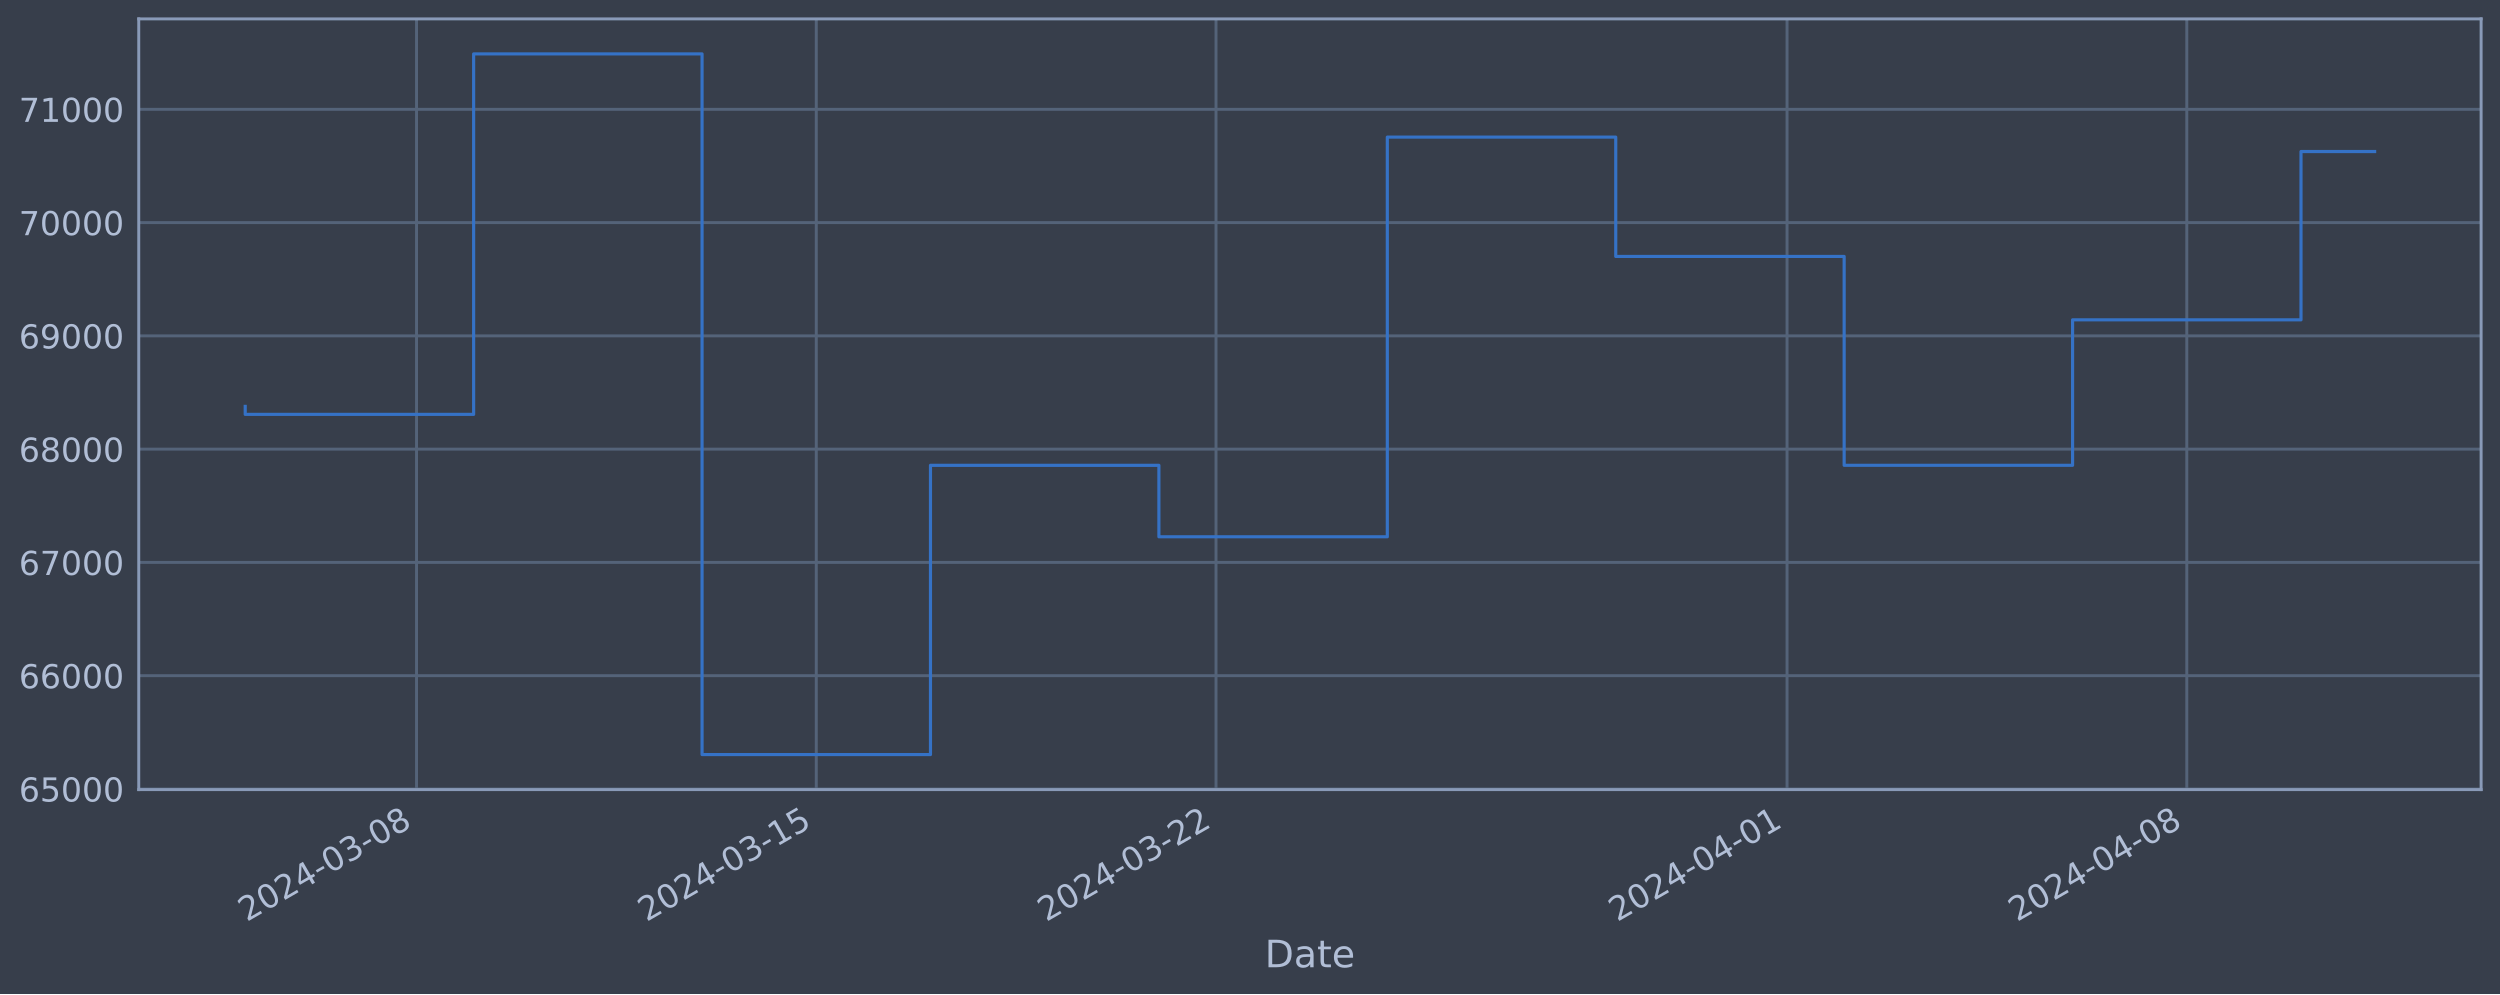
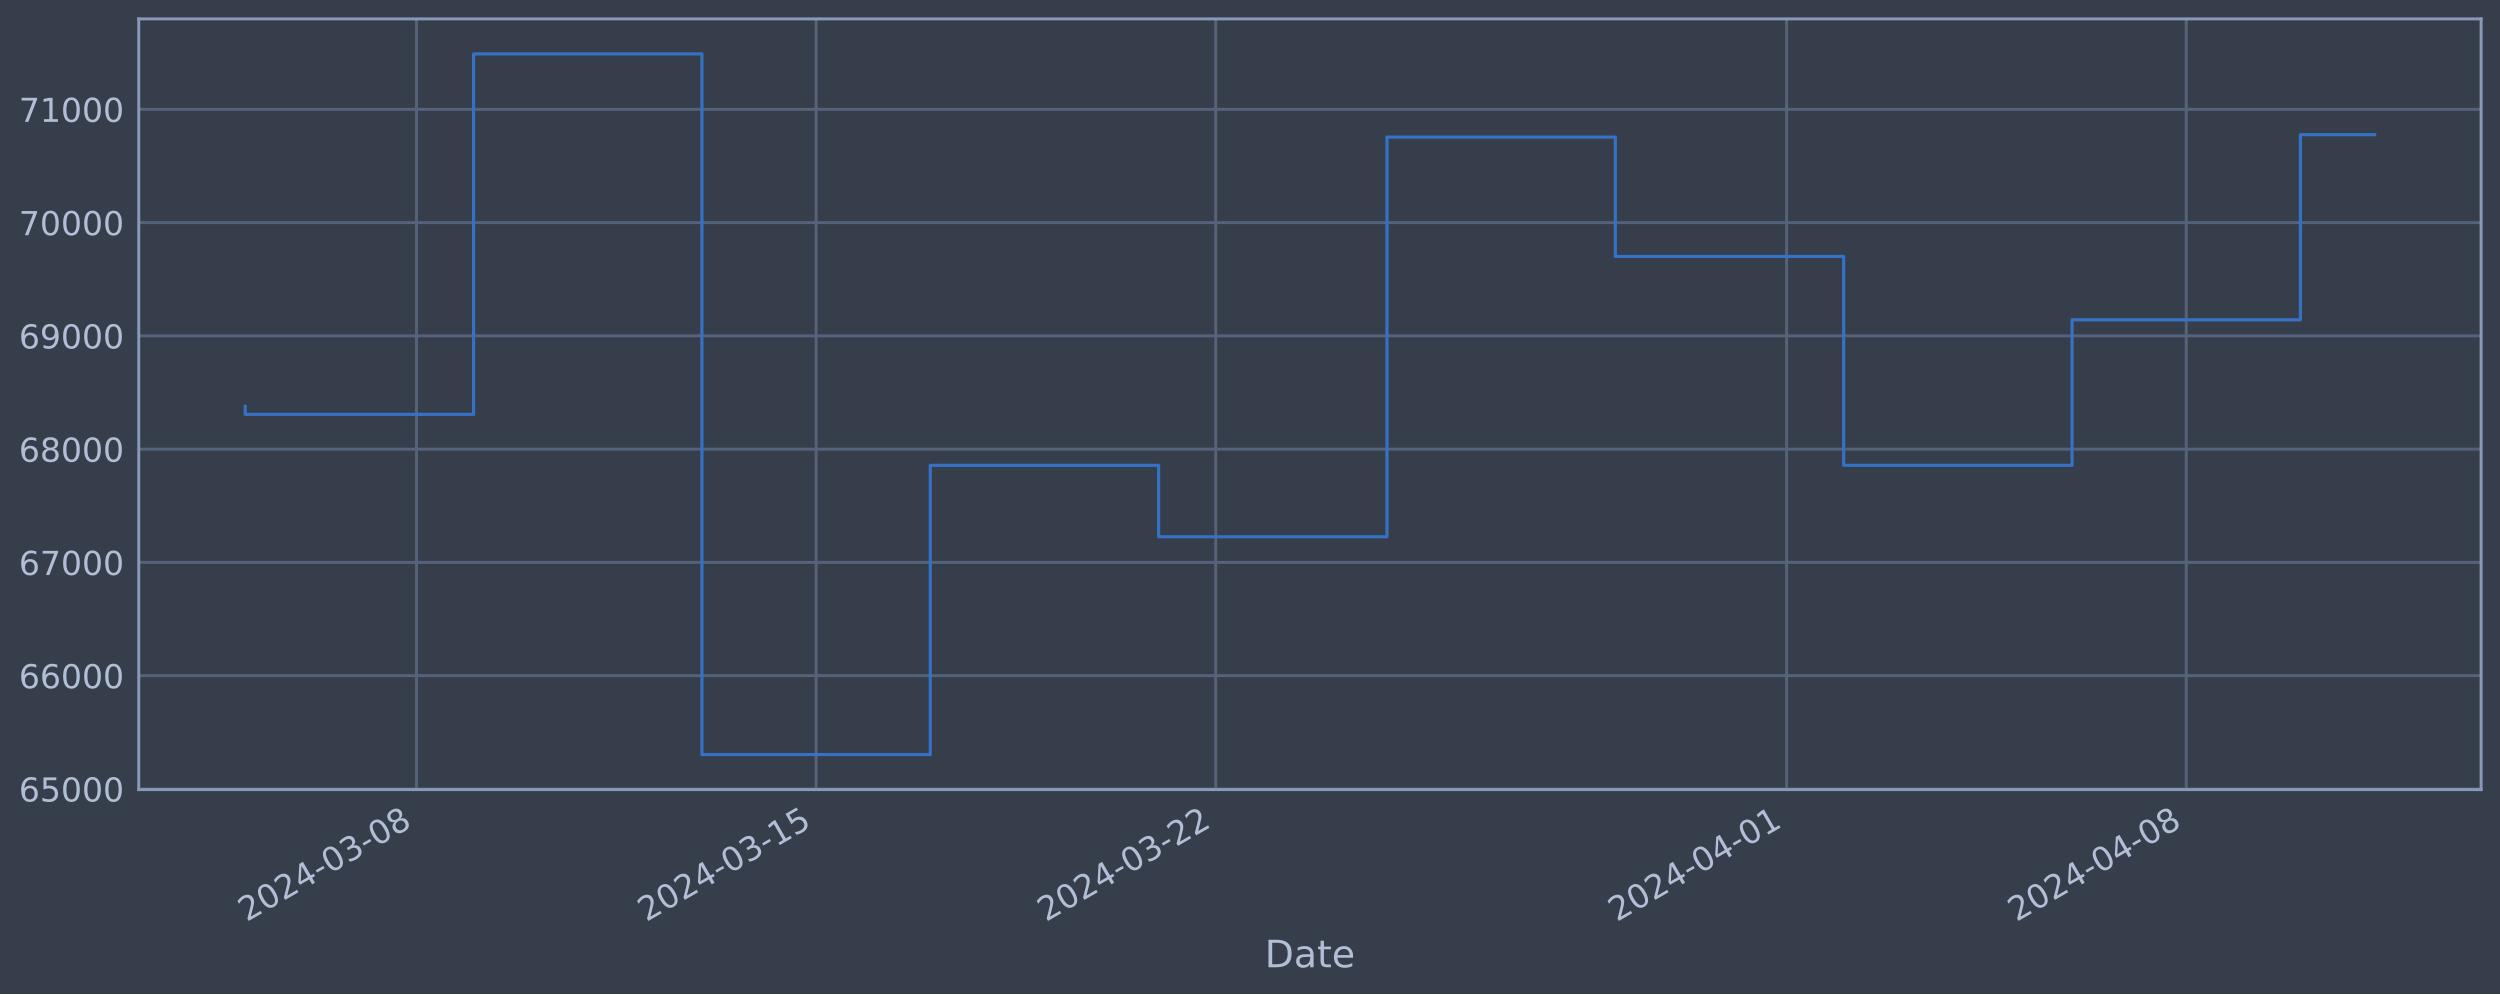
<svg xmlns="http://www.w3.org/2000/svg" xmlns:xlink="http://www.w3.org/1999/xlink" width="952.884pt" height="378.87pt" viewBox="0 0 952.884 378.87" version="1.1">
  <defs>
    <style type="text/css">*{stroke-linejoin: round; stroke-linecap: butt}</style>
  </defs>
  <g id="figure_1">
    <g id="patch_1">
      <path d="M 0 378.87  L 952.884 378.87  L 952.884 0  L 0 0  z " style="fill: #373e4b" />
    </g>
    <g id="axes_1">
      <g id="patch_2">
        <path d="M 52.884 300.96  L 945.684 300.96  L 945.684 7.2  L 52.884 7.2  z " style="fill: #373e4b" />
      </g>
      <g id="matplotlib.axis_1">
        <g id="xtick_1">
          <g id="line2d_1">
-             <path d="M 158.763 300.96  L 158.763 7.2  " clip-path="url(#pc7106e850d)" style="fill: none; stroke: #546379; stroke-width: 1.12; stroke-linecap: square" />
+             <path d="M 158.744 300.96  L 158.744 7.2  " clip-path="url(#p1e3d3043c4)" style="fill: none; stroke: #546379; stroke-width: 1.12; stroke-linecap: square" />
          </g>
          <g id="line2d_2" />
          <g id="text_1">
-             <g style="fill: #b1bed6" transform="translate(94.03738 351.4642) rotate(-30) scale(0.126 -0.126)">
+             <g style="fill: #b1bed6" transform="translate(94.01854 351.4642) rotate(-30) scale(0.126 -0.126)">
              <defs>
                <path id="DejaVuSans-32" d="M 1228 531  L 3431 531  L 3431 0  L 469 0  L 469 531  Q 828 903 1448 1529  Q 2069 2156 2228 2338  Q 2531 2678 2651 2914  Q 2772 3150 2772 3378  Q 2772 3750 2511 3984  Q 2250 4219 1831 4219  Q 1534 4219 1204 4116  Q 875 4013 500 3803  L 500 4441  Q 881 4594 1212 4672  Q 1544 4750 1819 4750  Q 2544 4750 2975 4387  Q 3406 4025 3406 3419  Q 3406 3131 3298 2873  Q 3191 2616 2906 2266  Q 2828 2175 2409 1742  Q 1991 1309 1228 531  z " transform="scale(0.015625)" />
                <path id="DejaVuSans-30" d="M 2034 4250  Q 1547 4250 1301 3770  Q 1056 3291 1056 2328  Q 1056 1369 1301 889  Q 1547 409 2034 409  Q 2525 409 2770 889  Q 3016 1369 3016 2328  Q 3016 3291 2770 3770  Q 2525 4250 2034 4250  z M 2034 4750  Q 2819 4750 3233 4129  Q 3647 3509 3647 2328  Q 3647 1150 3233 529  Q 2819 -91 2034 -91  Q 1250 -91 836 529  Q 422 1150 422 2328  Q 422 3509 836 4129  Q 1250 4750 2034 4750  z " transform="scale(0.015625)" />
                <path id="DejaVuSans-34" d="M 2419 4116  L 825 1625  L 2419 1625  L 2419 4116  z M 2253 4666  L 3047 4666  L 3047 1625  L 3713 1625  L 3713 1100  L 3047 1100  L 3047 0  L 2419 0  L 2419 1100  L 313 1100  L 313 1709  L 2253 4666  z " transform="scale(0.015625)" />
                <path id="DejaVuSans-2d" d="M 313 2009  L 1997 2009  L 1997 1497  L 313 1497  L 313 2009  z " transform="scale(0.015625)" />
                <path id="DejaVuSans-33" d="M 2597 2516  Q 3050 2419 3304 2112  Q 3559 1806 3559 1356  Q 3559 666 3084 287  Q 2609 -91 1734 -91  Q 1441 -91 1130 -33  Q 819 25 488 141  L 488 750  Q 750 597 1062 519  Q 1375 441 1716 441  Q 2309 441 2620 675  Q 2931 909 2931 1356  Q 2931 1769 2642 2001  Q 2353 2234 1838 2234  L 1294 2234  L 1294 2753  L 1863 2753  Q 2328 2753 2575 2939  Q 2822 3125 2822 3475  Q 2822 3834 2567 4026  Q 2313 4219 1838 4219  Q 1578 4219 1281 4162  Q 984 4106 628 3988  L 628 4550  Q 988 4650 1302 4700  Q 1616 4750 1894 4750  Q 2613 4750 3031 4423  Q 3450 4097 3450 3541  Q 3450 3153 3228 2886  Q 3006 2619 2597 2516  z " transform="scale(0.015625)" />
                <path id="DejaVuSans-38" d="M 2034 2216  Q 1584 2216 1326 1975  Q 1069 1734 1069 1313  Q 1069 891 1326 650  Q 1584 409 2034 409  Q 2484 409 2743 651  Q 3003 894 3003 1313  Q 3003 1734 2745 1975  Q 2488 2216 2034 2216  z M 1403 2484  Q 997 2584 770 2862  Q 544 3141 544 3541  Q 544 4100 942 4425  Q 1341 4750 2034 4750  Q 2731 4750 3128 4425  Q 3525 4100 3525 3541  Q 3525 3141 3298 2862  Q 3072 2584 2669 2484  Q 3125 2378 3379 2068  Q 3634 1759 3634 1313  Q 3634 634 3220 271  Q 2806 -91 2034 -91  Q 1263 -91 848 271  Q 434 634 434 1313  Q 434 1759 690 2068  Q 947 2378 1403 2484  z M 1172 3481  Q 1172 3119 1398 2916  Q 1625 2713 2034 2713  Q 2441 2713 2670 2916  Q 2900 3119 2900 3481  Q 2900 3844 2670 4047  Q 2441 4250 2034 4250  Q 1625 4250 1398 4047  Q 1172 3844 1172 3481  z " transform="scale(0.015625)" />
              </defs>
              <use xlink:href="#DejaVuSans-32" />
              <use xlink:href="#DejaVuSans-30" x="63.623" />
              <use xlink:href="#DejaVuSans-32" x="127.246" />
              <use xlink:href="#DejaVuSans-34" x="190.869" />
              <use xlink:href="#DejaVuSans-2d" x="254.492" />
              <use xlink:href="#DejaVuSans-30" x="290.576" />
              <use xlink:href="#DejaVuSans-33" x="354.199" />
              <use xlink:href="#DejaVuSans-2d" x="417.822" />
              <use xlink:href="#DejaVuSans-30" x="453.906" />
              <use xlink:href="#DejaVuSans-38" x="517.529" />
            </g>
          </g>
        </g>
        <g id="xtick_2">
          <g id="line2d_3">
-             <path d="M 311.123 300.96  L 311.123 7.2  " clip-path="url(#pc7106e850d)" style="fill: none; stroke: #546379; stroke-width: 1.12; stroke-linecap: square" />
+             <path d="M 311.06 300.96  L 311.06 7.2  " clip-path="url(#p1e3d3043c4)" style="fill: none; stroke: #546379; stroke-width: 1.12; stroke-linecap: square" />
          </g>
          <g id="line2d_4" />
          <g id="text_2">
-             <g style="fill: #b1bed6" transform="translate(246.3978 351.4642) rotate(-30) scale(0.126 -0.126)">
+             <g style="fill: #b1bed6" transform="translate(246.335 351.4642) rotate(-30) scale(0.126 -0.126)">
              <defs>
                <path id="DejaVuSans-31" d="M 794 531  L 1825 531  L 1825 4091  L 703 3866  L 703 4441  L 1819 4666  L 2450 4666  L 2450 531  L 3481 531  L 3481 0  L 794 0  L 794 531  z " transform="scale(0.015625)" />
                <path id="DejaVuSans-35" d="M 691 4666  L 3169 4666  L 3169 4134  L 1269 4134  L 1269 2991  Q 1406 3038 1543 3061  Q 1681 3084 1819 3084  Q 2600 3084 3056 2656  Q 3513 2228 3513 1497  Q 3513 744 3044 326  Q 2575 -91 1722 -91  Q 1428 -91 1123 -41  Q 819 9 494 109  L 494 744  Q 775 591 1075 516  Q 1375 441 1709 441  Q 2250 441 2565 725  Q 2881 1009 2881 1497  Q 2881 1984 2565 2268  Q 2250 2553 1709 2553  Q 1456 2553 1204 2497  Q 953 2441 691 2322  L 691 4666  z " transform="scale(0.015625)" />
              </defs>
              <use xlink:href="#DejaVuSans-32" />
              <use xlink:href="#DejaVuSans-30" x="63.623" />
              <use xlink:href="#DejaVuSans-32" x="127.246" />
              <use xlink:href="#DejaVuSans-34" x="190.869" />
              <use xlink:href="#DejaVuSans-2d" x="254.492" />
              <use xlink:href="#DejaVuSans-30" x="290.576" />
              <use xlink:href="#DejaVuSans-33" x="354.199" />
              <use xlink:href="#DejaVuSans-2d" x="417.822" />
              <use xlink:href="#DejaVuSans-31" x="453.906" />
              <use xlink:href="#DejaVuSans-35" x="517.529" />
            </g>
          </g>
        </g>
        <g id="xtick_3">
          <g id="line2d_5">
-             <path d="M 463.484 300.96  L 463.484 7.2  " clip-path="url(#pc7106e850d)" style="fill: none; stroke: #546379; stroke-width: 1.12; stroke-linecap: square" />
+             <path d="M 463.377 300.96  L 463.377 7.2  " clip-path="url(#p1e3d3043c4)" style="fill: none; stroke: #546379; stroke-width: 1.12; stroke-linecap: square" />
          </g>
          <g id="line2d_6" />
          <g id="text_3">
-             <g style="fill: #b1bed6" transform="translate(398.7582 351.4642) rotate(-30) scale(0.126 -0.126)">
+             <g style="fill: #b1bed6" transform="translate(398.6514 351.4642) rotate(-30) scale(0.126 -0.126)">
              <use xlink:href="#DejaVuSans-32" />
              <use xlink:href="#DejaVuSans-30" x="63.623" />
              <use xlink:href="#DejaVuSans-32" x="127.246" />
              <use xlink:href="#DejaVuSans-34" x="190.869" />
              <use xlink:href="#DejaVuSans-2d" x="254.492" />
              <use xlink:href="#DejaVuSans-30" x="290.576" />
              <use xlink:href="#DejaVuSans-33" x="354.199" />
              <use xlink:href="#DejaVuSans-2d" x="417.822" />
              <use xlink:href="#DejaVuSans-32" x="453.906" />
              <use xlink:href="#DejaVuSans-32" x="517.529" />
            </g>
          </g>
        </g>
        <g id="xtick_4">
          <g id="line2d_7">
-             <path d="M 681.141 300.96  L 681.141 7.2  " clip-path="url(#pc7106e850d)" style="fill: none; stroke: #546379; stroke-width: 1.12; stroke-linecap: square" />
+             <path d="M 680.972 300.96  L 680.972 7.2  " clip-path="url(#p1e3d3043c4)" style="fill: none; stroke: #546379; stroke-width: 1.12; stroke-linecap: square" />
          </g>
          <g id="line2d_8" />
          <g id="text_4">
-             <g style="fill: #b1bed6" transform="translate(616.4159 351.4642) rotate(-30) scale(0.126 -0.126)">
+             <g style="fill: #b1bed6" transform="translate(616.2464 351.4642) rotate(-30) scale(0.126 -0.126)">
              <use xlink:href="#DejaVuSans-32" />
              <use xlink:href="#DejaVuSans-30" x="63.623" />
              <use xlink:href="#DejaVuSans-32" x="127.246" />
              <use xlink:href="#DejaVuSans-34" x="190.869" />
              <use xlink:href="#DejaVuSans-2d" x="254.492" />
              <use xlink:href="#DejaVuSans-30" x="290.576" />
              <use xlink:href="#DejaVuSans-34" x="354.199" />
              <use xlink:href="#DejaVuSans-2d" x="417.822" />
              <use xlink:href="#DejaVuSans-30" x="453.906" />
              <use xlink:href="#DejaVuSans-31" x="517.529" />
            </g>
          </g>
        </g>
        <g id="xtick_5">
          <g id="line2d_9">
-             <path d="M 833.502 300.96  L 833.502 7.2  " clip-path="url(#pc7106e850d)" style="fill: none; stroke: #546379; stroke-width: 1.12; stroke-linecap: square" />
+             <path d="M 833.288 300.96  L 833.288 7.2  " clip-path="url(#p1e3d3043c4)" style="fill: none; stroke: #546379; stroke-width: 1.12; stroke-linecap: square" />
          </g>
          <g id="line2d_10" />
          <g id="text_5">
-             <g style="fill: #b1bed6" transform="translate(768.7763 351.4642) rotate(-30) scale(0.126 -0.126)">
+             <g style="fill: #b1bed6" transform="translate(768.5628 351.4642) rotate(-30) scale(0.126 -0.126)">
              <use xlink:href="#DejaVuSans-32" />
              <use xlink:href="#DejaVuSans-30" x="63.623" />
              <use xlink:href="#DejaVuSans-32" x="127.246" />
              <use xlink:href="#DejaVuSans-34" x="190.869" />
              <use xlink:href="#DejaVuSans-2d" x="254.492" />
              <use xlink:href="#DejaVuSans-30" x="290.576" />
              <use xlink:href="#DejaVuSans-34" x="354.199" />
              <use xlink:href="#DejaVuSans-2d" x="417.822" />
              <use xlink:href="#DejaVuSans-30" x="453.906" />
              <use xlink:href="#DejaVuSans-38" x="517.529" />
            </g>
          </g>
        </g>
        <g id="text_6">
          <g style="fill: #b1bed6" transform="translate(482.0746 368.6753) scale(0.144 -0.144)">
            <defs>
              <path id="DejaVuSans-44" d="M 1259 4147  L 1259 519  L 2022 519  Q 2988 519 3436 956  Q 3884 1394 3884 2338  Q 3884 3275 3436 3711  Q 2988 4147 2022 4147  L 1259 4147  z M 628 4666  L 1925 4666  Q 3281 4666 3915 4102  Q 4550 3538 4550 2338  Q 4550 1131 3912 565  Q 3275 0 1925 0  L 628 0  L 628 4666  z " transform="scale(0.015625)" />
              <path id="DejaVuSans-61" d="M 2194 1759  Q 1497 1759 1228 1600  Q 959 1441 959 1056  Q 959 750 1161 570  Q 1363 391 1709 391  Q 2188 391 2477 730  Q 2766 1069 2766 1631  L 2766 1759  L 2194 1759  z M 3341 1997  L 3341 0  L 2766 0  L 2766 531  Q 2569 213 2275 61  Q 1981 -91 1556 -91  Q 1019 -91 701 211  Q 384 513 384 1019  Q 384 1609 779 1909  Q 1175 2209 1959 2209  L 2766 2209  L 2766 2266  Q 2766 2663 2505 2880  Q 2244 3097 1772 3097  Q 1472 3097 1187 3025  Q 903 2953 641 2809  L 641 3341  Q 956 3463 1253 3523  Q 1550 3584 1831 3584  Q 2591 3584 2966 3190  Q 3341 2797 3341 1997  z " transform="scale(0.015625)" />
              <path id="DejaVuSans-74" d="M 1172 4494  L 1172 3500  L 2356 3500  L 2356 3053  L 1172 3053  L 1172 1153  Q 1172 725 1289 603  Q 1406 481 1766 481  L 2356 481  L 2356 0  L 1766 0  Q 1100 0 847 248  Q 594 497 594 1153  L 594 3053  L 172 3053  L 172 3500  L 594 3500  L 594 4494  L 1172 4494  z " transform="scale(0.015625)" />
              <path id="DejaVuSans-65" d="M 3597 1894  L 3597 1613  L 953 1613  Q 991 1019 1311 708  Q 1631 397 2203 397  Q 2534 397 2845 478  Q 3156 559 3463 722  L 3463 178  Q 3153 47 2828 -22  Q 2503 -91 2169 -91  Q 1331 -91 842 396  Q 353 884 353 1716  Q 353 2575 817 3079  Q 1281 3584 2069 3584  Q 2775 3584 3186 3129  Q 3597 2675 3597 1894  z M 3022 2063  Q 3016 2534 2758 2815  Q 2500 3097 2075 3097  Q 1594 3097 1305 2825  Q 1016 2553 972 2059  L 3022 2063  z " transform="scale(0.015625)" />
            </defs>
            <use xlink:href="#DejaVuSans-44" />
            <use xlink:href="#DejaVuSans-61" x="77.002" />
            <use xlink:href="#DejaVuSans-74" x="138.281" />
            <use xlink:href="#DejaVuSans-65" x="177.49" />
          </g>
        </g>
      </g>
      <g id="matplotlib.axis_2">
        <g id="ytick_1">
          <g id="line2d_11">
-             <path d="M 52.884 300.718  L 945.684 300.718  " clip-path="url(#pc7106e850d)" style="fill: none; stroke: #546379; stroke-width: 1.12; stroke-linecap: square" />
+             <path d="M 52.884 300.718  L 945.684 300.718  " clip-path="url(#p1e3d3043c4)" style="fill: none; stroke: #546379; stroke-width: 1.12; stroke-linecap: square" />
          </g>
          <g id="line2d_12" />
          <g id="text_7">
            <g style="fill: #b1bed6" transform="translate(7.2 305.5049) scale(0.126 -0.126)">
              <defs>
                <path id="DejaVuSans-36" d="M 2113 2584  Q 1688 2584 1439 2293  Q 1191 2003 1191 1497  Q 1191 994 1439 701  Q 1688 409 2113 409  Q 2538 409 2786 701  Q 3034 994 3034 1497  Q 3034 2003 2786 2293  Q 2538 2584 2113 2584  z M 3366 4563  L 3366 3988  Q 3128 4100 2886 4159  Q 2644 4219 2406 4219  Q 1781 4219 1451 3797  Q 1122 3375 1075 2522  Q 1259 2794 1537 2939  Q 1816 3084 2150 3084  Q 2853 3084 3261 2657  Q 3669 2231 3669 1497  Q 3669 778 3244 343  Q 2819 -91 2113 -91  Q 1303 -91 875 529  Q 447 1150 447 2328  Q 447 3434 972 4092  Q 1497 4750 2381 4750  Q 2619 4750 2861 4703  Q 3103 4656 3366 4563  z " transform="scale(0.015625)" />
              </defs>
              <use xlink:href="#DejaVuSans-36" />
              <use xlink:href="#DejaVuSans-35" x="63.623" />
              <use xlink:href="#DejaVuSans-30" x="127.246" />
              <use xlink:href="#DejaVuSans-30" x="190.869" />
              <use xlink:href="#DejaVuSans-30" x="254.492" />
            </g>
          </g>
        </g>
        <g id="ytick_2">
          <g id="line2d_13">
-             <path d="M 52.884 257.544  L 945.684 257.544  " clip-path="url(#pc7106e850d)" style="fill: none; stroke: #546379; stroke-width: 1.12; stroke-linecap: square" />
+             <path d="M 52.884 257.544  L 945.684 257.544  " clip-path="url(#p1e3d3043c4)" style="fill: none; stroke: #546379; stroke-width: 1.12; stroke-linecap: square" />
          </g>
          <g id="line2d_14" />
          <g id="text_8">
            <g style="fill: #b1bed6" transform="translate(7.2 262.331) scale(0.126 -0.126)">
              <use xlink:href="#DejaVuSans-36" />
              <use xlink:href="#DejaVuSans-36" x="63.623" />
              <use xlink:href="#DejaVuSans-30" x="127.246" />
              <use xlink:href="#DejaVuSans-30" x="190.869" />
              <use xlink:href="#DejaVuSans-30" x="254.492" />
            </g>
          </g>
        </g>
        <g id="ytick_3">
          <g id="line2d_15">
-             <path d="M 52.884 214.37  L 945.684 214.37  " clip-path="url(#pc7106e850d)" style="fill: none; stroke: #546379; stroke-width: 1.12; stroke-linecap: square" />
+             <path d="M 52.884 214.37  L 945.684 214.37  " clip-path="url(#p1e3d3043c4)" style="fill: none; stroke: #546379; stroke-width: 1.12; stroke-linecap: square" />
          </g>
          <g id="line2d_16" />
          <g id="text_9">
            <g style="fill: #b1bed6" transform="translate(7.2 219.157) scale(0.126 -0.126)">
              <defs>
                <path id="DejaVuSans-37" d="M 525 4666  L 3525 4666  L 3525 4397  L 1831 0  L 1172 0  L 2766 4134  L 525 4134  L 525 4666  z " transform="scale(0.015625)" />
              </defs>
              <use xlink:href="#DejaVuSans-36" />
              <use xlink:href="#DejaVuSans-37" x="63.623" />
              <use xlink:href="#DejaVuSans-30" x="127.246" />
              <use xlink:href="#DejaVuSans-30" x="190.869" />
              <use xlink:href="#DejaVuSans-30" x="254.492" />
            </g>
          </g>
        </g>
        <g id="ytick_4">
          <g id="line2d_17">
-             <path d="M 52.884 171.196  L 945.684 171.196  " clip-path="url(#pc7106e850d)" style="fill: none; stroke: #546379; stroke-width: 1.12; stroke-linecap: square" />
+             <path d="M 52.884 171.196  L 945.684 171.196  " clip-path="url(#p1e3d3043c4)" style="fill: none; stroke: #546379; stroke-width: 1.12; stroke-linecap: square" />
          </g>
          <g id="line2d_18" />
          <g id="text_10">
            <g style="fill: #b1bed6" transform="translate(7.2 175.9831) scale(0.126 -0.126)">
              <use xlink:href="#DejaVuSans-36" />
              <use xlink:href="#DejaVuSans-38" x="63.623" />
              <use xlink:href="#DejaVuSans-30" x="127.246" />
              <use xlink:href="#DejaVuSans-30" x="190.869" />
              <use xlink:href="#DejaVuSans-30" x="254.492" />
            </g>
          </g>
        </g>
        <g id="ytick_5">
          <g id="line2d_19">
-             <path d="M 52.884 128.022  L 945.684 128.022  " clip-path="url(#pc7106e850d)" style="fill: none; stroke: #546379; stroke-width: 1.12; stroke-linecap: square" />
+             <path d="M 52.884 128.022  L 945.684 128.022  " clip-path="url(#p1e3d3043c4)" style="fill: none; stroke: #546379; stroke-width: 1.12; stroke-linecap: square" />
          </g>
          <g id="line2d_20" />
          <g id="text_11">
            <g style="fill: #b1bed6" transform="translate(7.2 132.8092) scale(0.126 -0.126)">
              <defs>
                <path id="DejaVuSans-39" d="M 703 97  L 703 672  Q 941 559 1184 500  Q 1428 441 1663 441  Q 2288 441 2617 861  Q 2947 1281 2994 2138  Q 2813 1869 2534 1725  Q 2256 1581 1919 1581  Q 1219 1581 811 2004  Q 403 2428 403 3163  Q 403 3881 828 4315  Q 1253 4750 1959 4750  Q 2769 4750 3195 4129  Q 3622 3509 3622 2328  Q 3622 1225 3098 567  Q 2575 -91 1691 -91  Q 1453 -91 1209 -44  Q 966 3 703 97  z M 1959 2075  Q 2384 2075 2632 2365  Q 2881 2656 2881 3163  Q 2881 3666 2632 3958  Q 2384 4250 1959 4250  Q 1534 4250 1286 3958  Q 1038 3666 1038 3163  Q 1038 2656 1286 2365  Q 1534 2075 1959 2075  z " transform="scale(0.015625)" />
              </defs>
              <use xlink:href="#DejaVuSans-36" />
              <use xlink:href="#DejaVuSans-39" x="63.623" />
              <use xlink:href="#DejaVuSans-30" x="127.246" />
              <use xlink:href="#DejaVuSans-30" x="190.869" />
              <use xlink:href="#DejaVuSans-30" x="254.492" />
            </g>
          </g>
        </g>
        <g id="ytick_6">
          <g id="line2d_21">
-             <path d="M 52.884 84.848  L 945.684 84.848  " clip-path="url(#pc7106e850d)" style="fill: none; stroke: #546379; stroke-width: 1.12; stroke-linecap: square" />
+             <path d="M 52.884 84.848  L 945.684 84.848  " clip-path="url(#p1e3d3043c4)" style="fill: none; stroke: #546379; stroke-width: 1.12; stroke-linecap: square" />
          </g>
          <g id="line2d_22" />
          <g id="text_12">
            <g style="fill: #b1bed6" transform="translate(7.2 89.63523) scale(0.126 -0.126)">
              <use xlink:href="#DejaVuSans-37" />
              <use xlink:href="#DejaVuSans-30" x="63.623" />
              <use xlink:href="#DejaVuSans-30" x="127.246" />
              <use xlink:href="#DejaVuSans-30" x="190.869" />
              <use xlink:href="#DejaVuSans-30" x="254.492" />
            </g>
          </g>
        </g>
        <g id="ytick_7">
          <g id="line2d_23">
-             <path d="M 52.884 41.674  L 945.684 41.674  " clip-path="url(#pc7106e850d)" style="fill: none; stroke: #546379; stroke-width: 1.12; stroke-linecap: square" />
+             <path d="M 52.884 41.674  L 945.684 41.674  " clip-path="url(#p1e3d3043c4)" style="fill: none; stroke: #546379; stroke-width: 1.12; stroke-linecap: square" />
          </g>
          <g id="line2d_24" />
          <g id="text_13">
            <g style="fill: #b1bed6" transform="translate(7.2 46.4613) scale(0.126 -0.126)">
              <use xlink:href="#DejaVuSans-37" />
              <use xlink:href="#DejaVuSans-31" x="63.623" />
              <use xlink:href="#DejaVuSans-30" x="127.246" />
              <use xlink:href="#DejaVuSans-30" x="190.869" />
              <use xlink:href="#DejaVuSans-30" x="254.492" />
            </g>
          </g>
        </g>
      </g>
      <g id="line2d_25">
-         <path d="M 93.466 154.891  L 93.466 157.946  L 180.529 157.946  L 180.529 20.553  L 267.592 20.553  L 267.592 287.607  L 354.655 287.607  L 354.655 177.362  L 441.718 177.362  L 441.718 204.598  L 528.781 204.598  L 528.781 52.265  L 615.844 52.265  L 615.844 97.744  L 702.907 97.744  L 702.907 177.352  L 789.97 177.352  L 789.97 121.902  L 877.033 121.902  L 877.033 57.757  L 905.102 57.757  " clip-path="url(#pc7106e850d)" style="fill: none; stroke: #3572c6; stroke-width: 1.2; stroke-linecap: square" />
+         <path d="M 93.466 154.891  L 93.466 157.946  L 180.504 157.946  L 180.504 20.553  L 267.542 20.553  L 267.542 287.607  L 354.579 287.607  L 354.579 177.362  L 441.617 177.362  L 441.617 204.598  L 528.655 204.598  L 528.655 52.265  L 615.693 52.265  L 615.693 97.744  L 702.731 97.744  L 702.731 177.352  L 789.769 177.352  L 789.769 121.902  L 876.807 121.902  L 876.807 51.34  L 905.102 51.34  " clip-path="url(#p1e3d3043c4)" style="fill: none; stroke: #3572c6; stroke-width: 1.2; stroke-linecap: square" />
      </g>
      <g id="patch_3">
        <path d="M 52.884 300.96  L 52.884 7.2  " style="fill: none; stroke: #899ab8; stroke-width: 1.12; stroke-linejoin: miter; stroke-linecap: square" />
      </g>
      <g id="patch_4">
        <path d="M 945.684 300.96  L 945.684 7.2  " style="fill: none; stroke: #899ab8; stroke-width: 1.12; stroke-linejoin: miter; stroke-linecap: square" />
      </g>
      <g id="patch_5">
        <path d="M 52.884 300.96  L 945.684 300.96  " style="fill: none; stroke: #899ab8; stroke-width: 1.12; stroke-linejoin: miter; stroke-linecap: square" />
      </g>
      <g id="patch_6">
        <path d="M 52.884 7.2  L 945.684 7.2  " style="fill: none; stroke: #899ab8; stroke-width: 1.12; stroke-linejoin: miter; stroke-linecap: square" />
      </g>
    </g>
  </g>
  <defs>
-     <clipPath id="pc7106e850d">
+     <clipPath id="p1e3d3043c4">
      <rect x="52.884" y="7.2" width="892.8" height="293.76" />
    </clipPath>
  </defs>
</svg>
